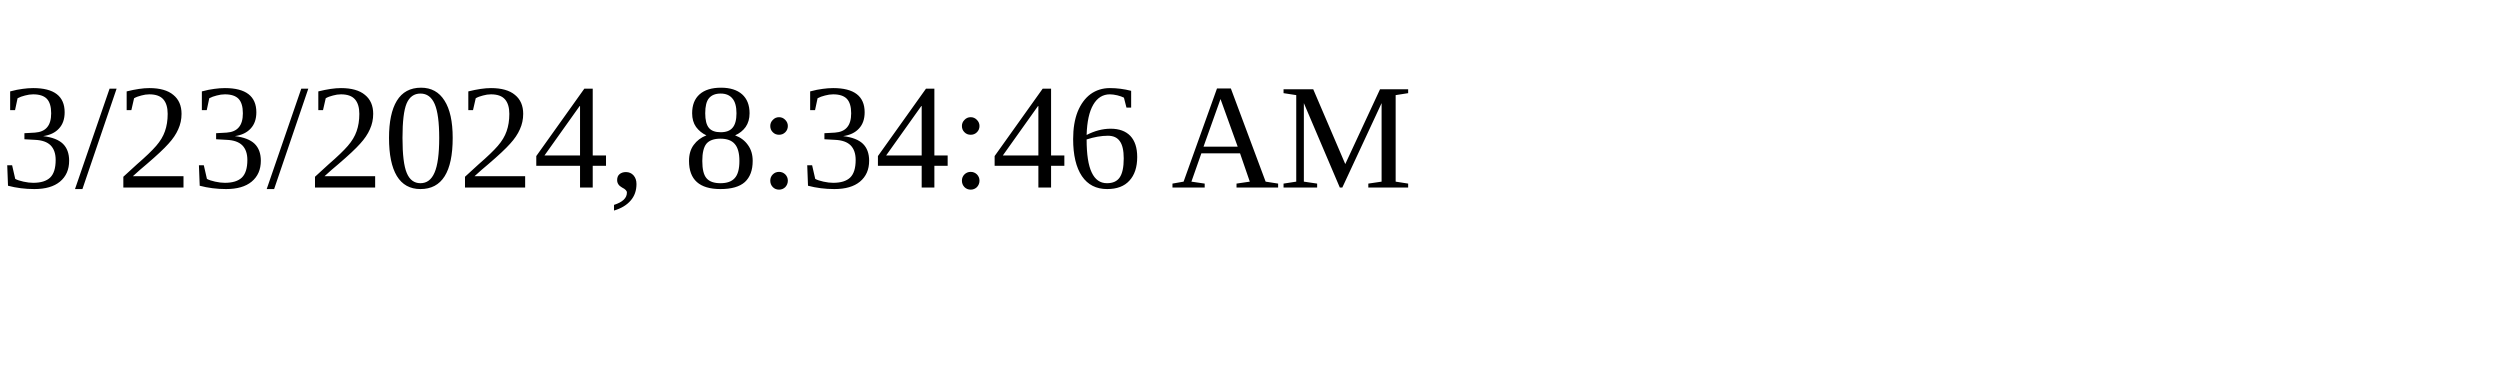
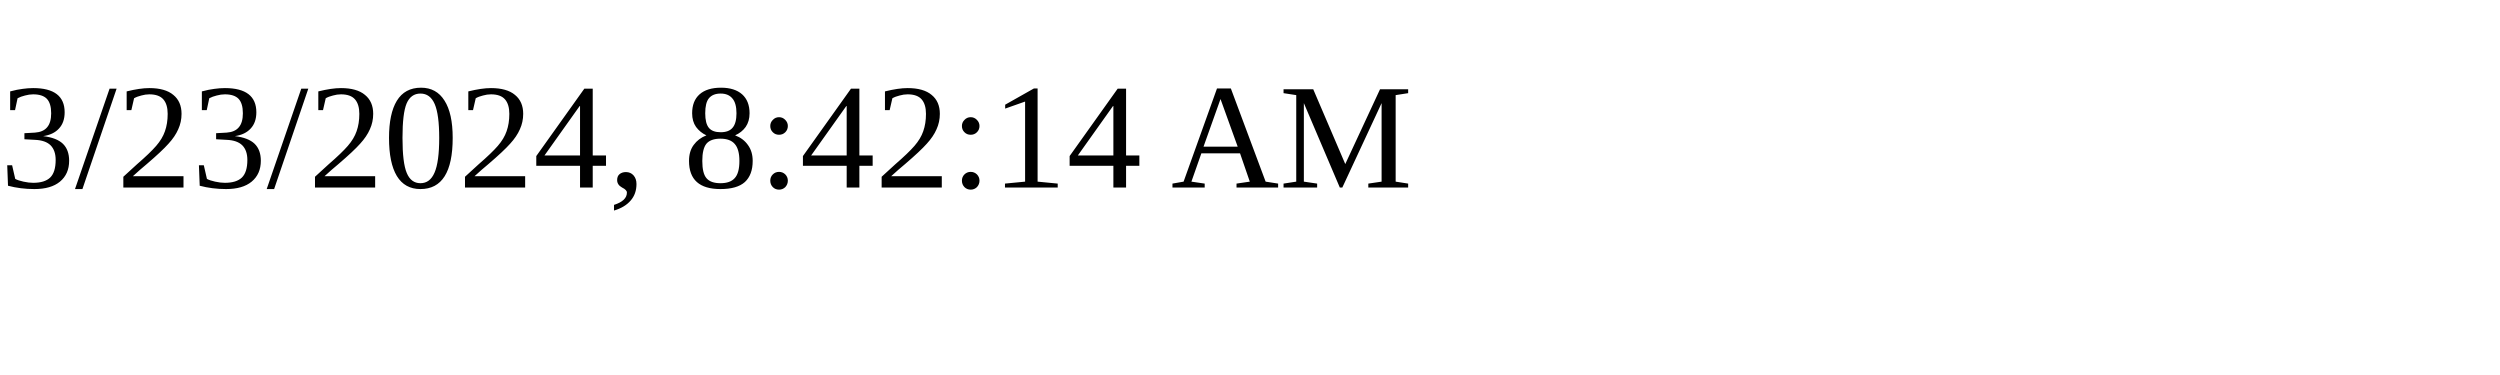
<svg xmlns="http://www.w3.org/2000/svg" height="30" width="200">
-   <text x="0" y="15">3/23/2024, 8:34:46 AM</text>
+   <text x="0" y="15">3/23/2024, 8:42:14 AM</text>
</svg>
